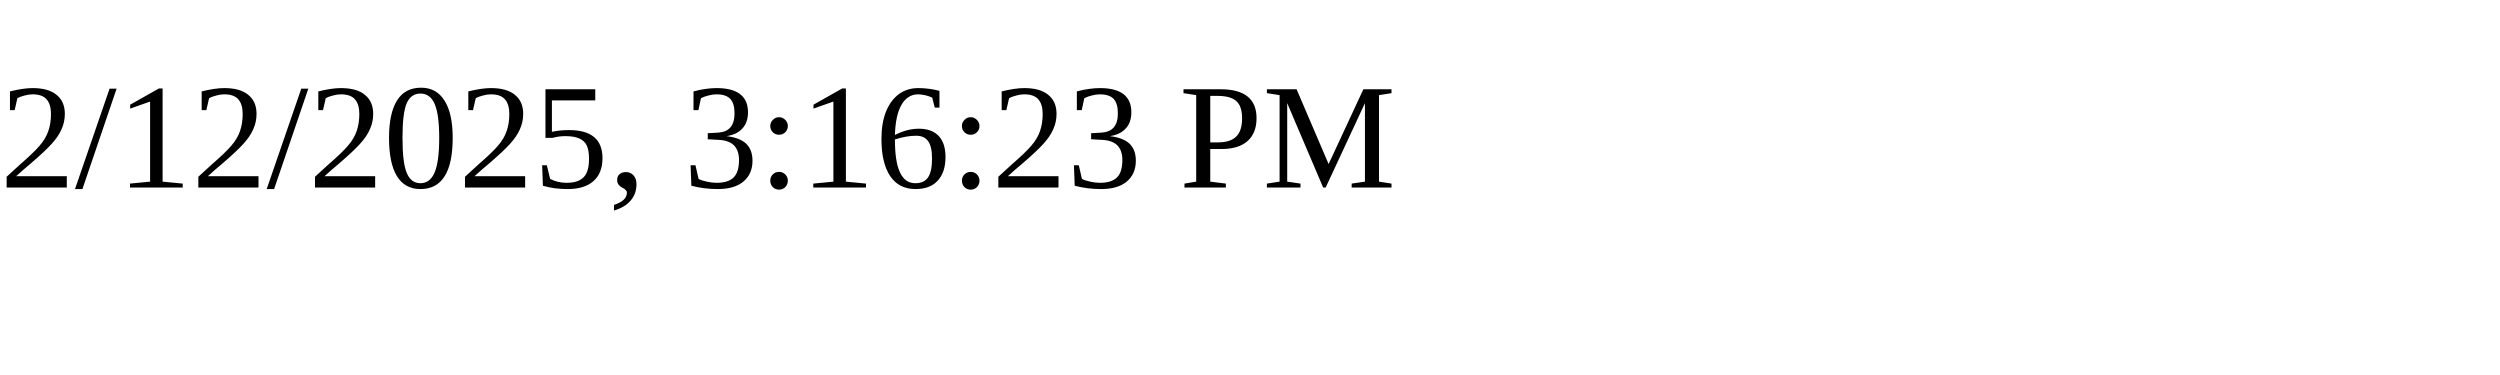
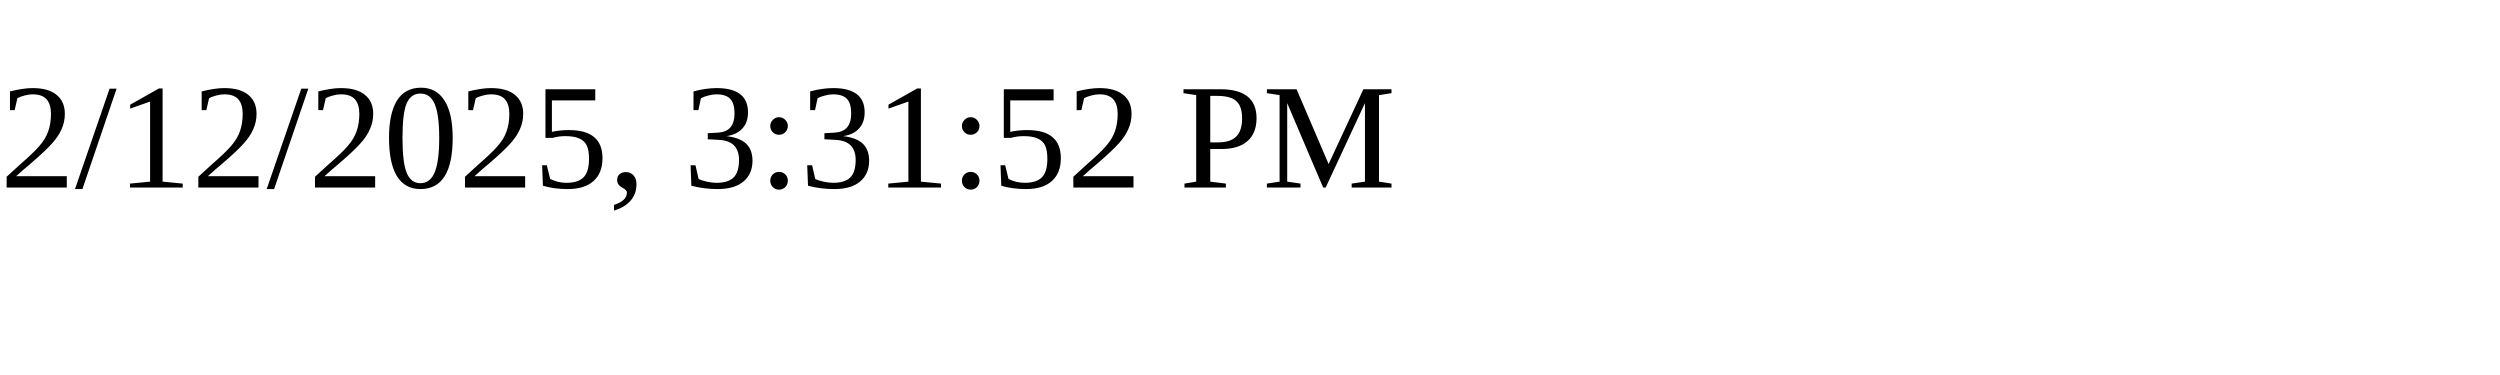
<svg xmlns="http://www.w3.org/2000/svg" height="30" width="200">
-   <text x="0" y="15">2/12/2025, 3:16:23 PM</text>
+   <text x="0" y="15">2/12/2025, 3:31:52 PM</text>
</svg>
